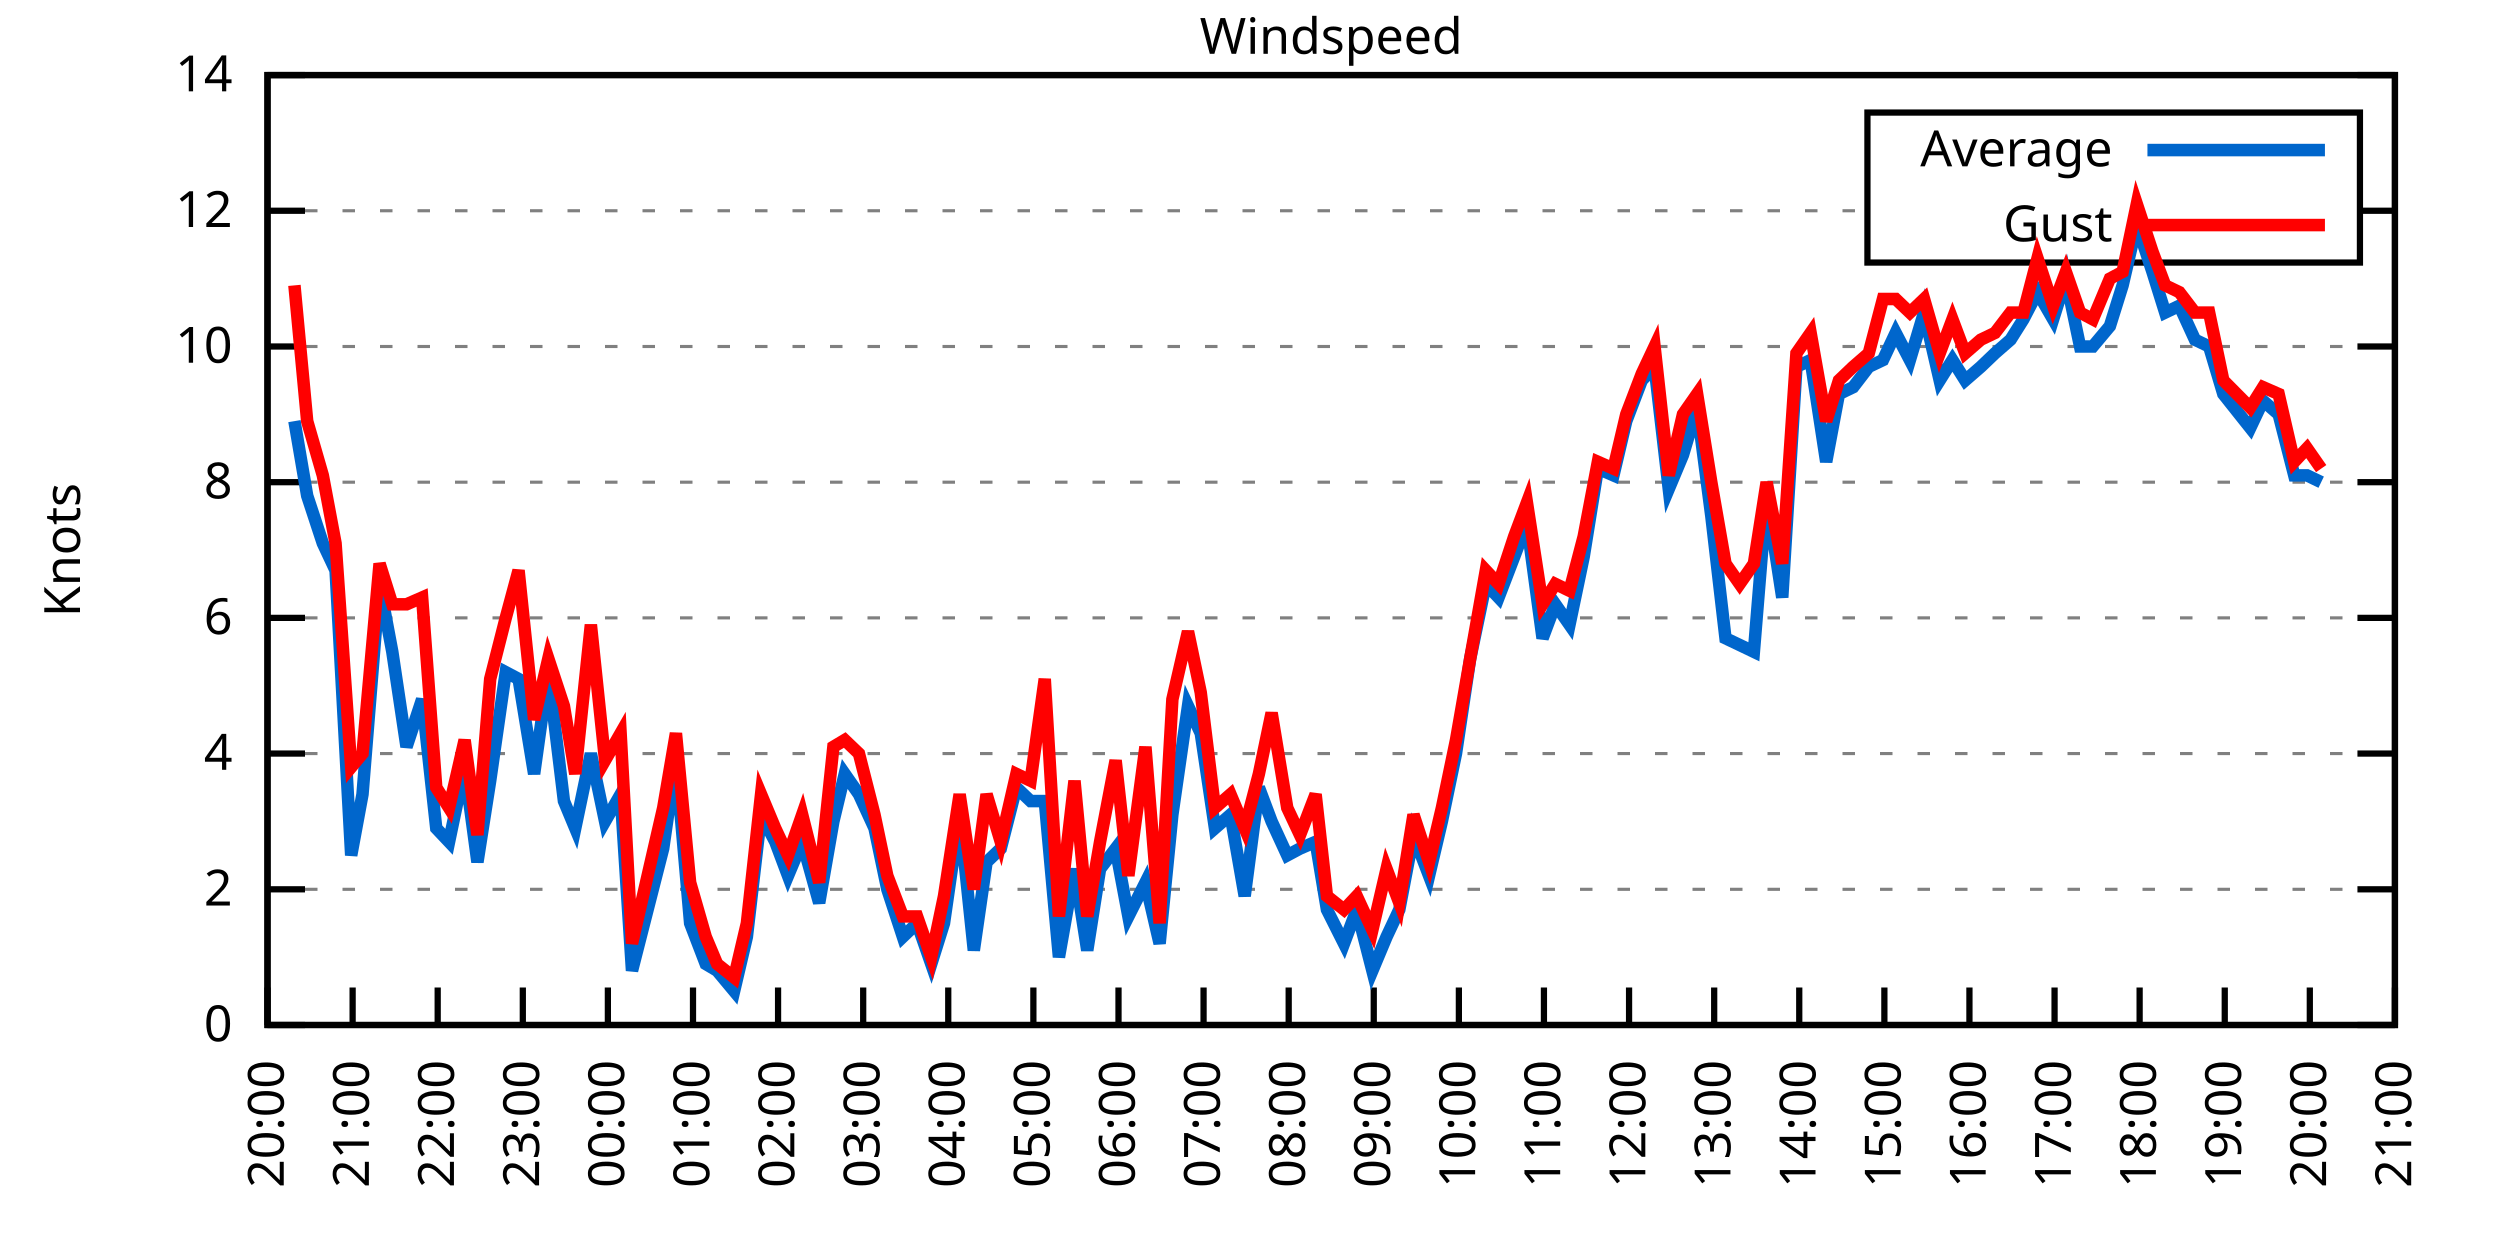
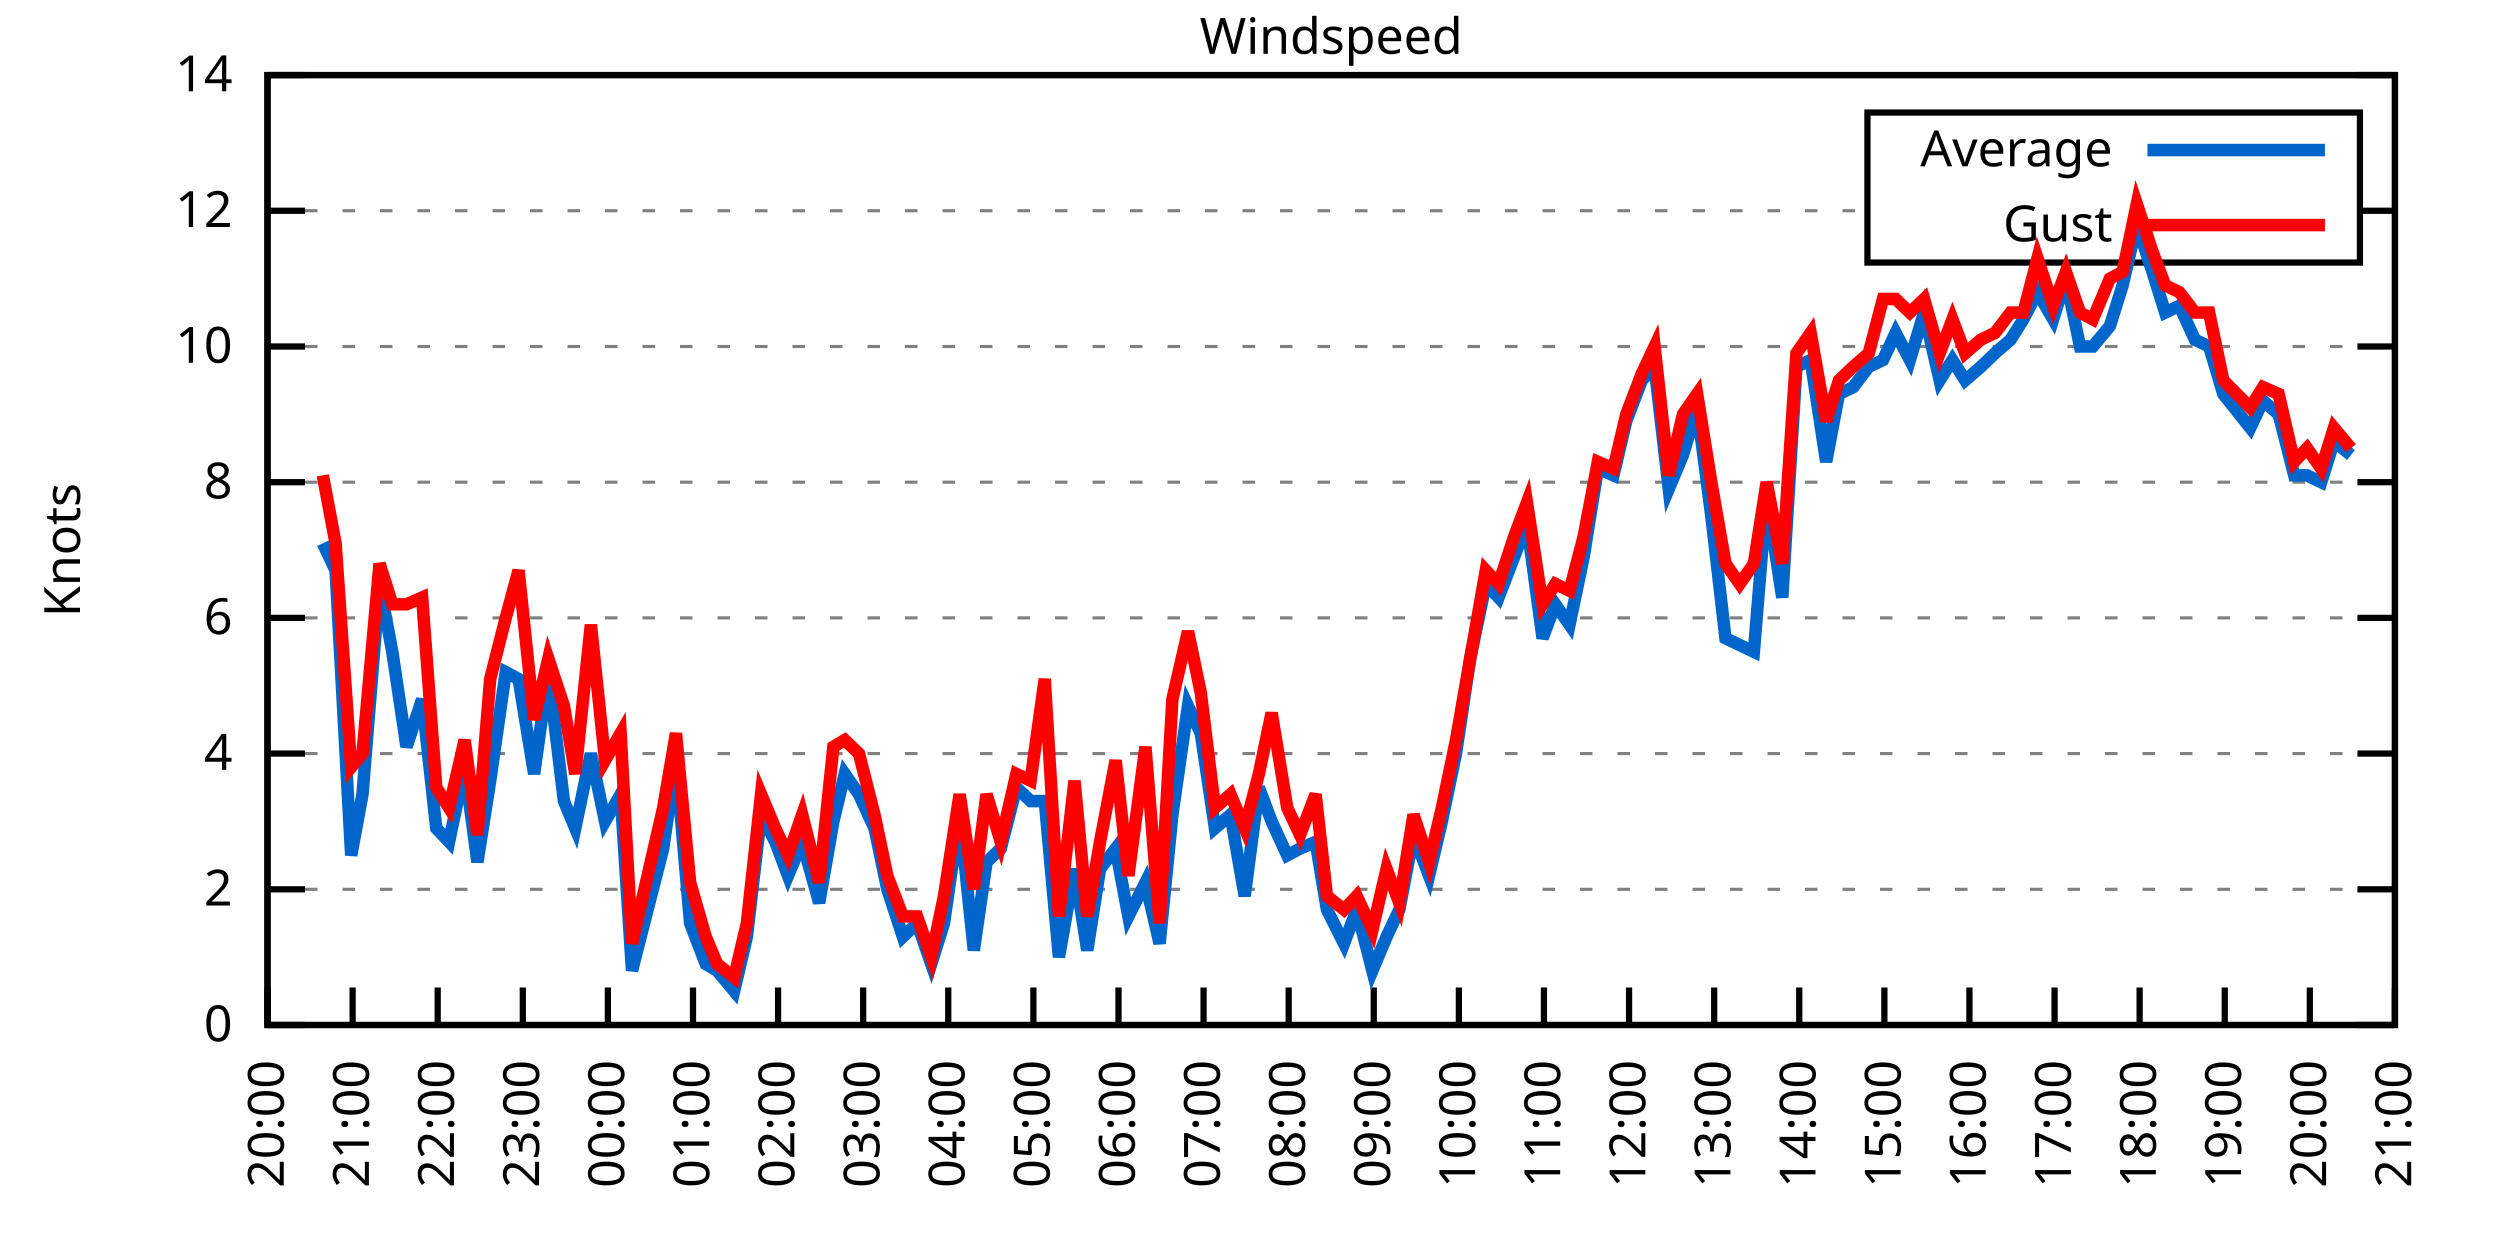
<svg xmlns="http://www.w3.org/2000/svg" xmlns:xlink="http://www.w3.org/1999/xlink" width="400" height="200" viewBox="0 0 400 200">
  <g id="gnuplot_canvas">
    <rect x="0" y="0" width="400" height="200" fill="none" />
    <defs>
      <circle id="gpDot" r="0.5" stroke-width="0.5" stroke="currentColor" />
      <path id="gpPt0" stroke-width="0.333" stroke="currentColor" d="M-1,0 h2 M0,-1 v2" />
      <path id="gpPt1" stroke-width="0.333" stroke="currentColor" d="M-1,-1 L1,1 M1,-1 L-1,1" />
      <path id="gpPt2" stroke-width="0.333" stroke="currentColor" d="M-1,0 L1,0 M0,-1 L0,1 M-1,-1 L1,1 M-1,1 L1,-1" />
      <rect id="gpPt3" stroke-width="0.333" stroke="currentColor" x="-1" y="-1" width="2" height="2" />
      <rect id="gpPt4" stroke-width="0.333" stroke="currentColor" fill="currentColor" x="-1" y="-1" width="2" height="2" />
      <circle id="gpPt5" stroke-width="0.333" stroke="currentColor" cx="0" cy="0" r="1" />
      <use xlink:href="#gpPt5" id="gpPt6" fill="currentColor" stroke="none" />
      <path id="gpPt7" stroke-width="0.333" stroke="currentColor" d="M0,-1.33 L-1.33,0.67 L1.33,0.67 z" />
      <use xlink:href="#gpPt7" id="gpPt8" fill="currentColor" stroke="none" />
      <use xlink:href="#gpPt7" id="gpPt9" stroke="currentColor" transform="rotate(180)" />
      <use xlink:href="#gpPt9" id="gpPt10" fill="currentColor" stroke="none" />
      <use xlink:href="#gpPt3" id="gpPt11" stroke="currentColor" transform="rotate(45)" />
      <use xlink:href="#gpPt11" id="gpPt12" fill="currentColor" stroke="none" />
      <path id="gpPt13" stroke-width="0.333" stroke="currentColor" d="M0,1.330 L1.265,0.411 L0.782,-1.067 L-0.782,-1.076 L-1.265,0.411 z" />
      <use xlink:href="#gpPt13" id="gpPt14" fill="currentColor" stroke="none" />
      <filter id="textbox" filterUnits="objectBoundingBox" x="0" y="0" height="1" width="1">
        <feFlood flood-color="white" flood-opacity="1" result="bgnd" />
        <feComposite in="SourceGraphic" in2="bgnd" operator="atop" />
      </filter>
      <filter id="greybox" filterUnits="objectBoundingBox" x="0" y="0" height="1" width="1">
        <feFlood flood-color="lightgrey" flood-opacity="1" result="grey" />
        <feComposite in="SourceGraphic" in2="grey" operator="atop" />
      </filter>
    </defs>
    <g fill="none" color="white" stroke="currentColor" stroke-width="1.00" stroke-linecap="butt" stroke-linejoin="miter">
</g>
    <g fill="none" color="black" stroke="currentColor" stroke-width="1.00" stroke-linecap="butt" stroke-linejoin="miter">
      <g stroke="none" shape-rendering="crispEdges">
        <polygon fill="rgb(255, 255, 255)" points="42.80,164.00 383.18,164.00 383.18,12.02 42.80,12.02 " />
      </g>
    </g>
    <g fill="none" color="black" stroke="currentColor" stroke-width="1.00" stroke-linecap="butt" stroke-linejoin="miter">
</g>
    <g fill="none" color="black" stroke="black" stroke-width="0.50" stroke-linecap="butt" stroke-linejoin="miter">
</g>
    <g fill="none" color="gray" stroke="currentColor" stroke-width="0.50" stroke-linecap="butt" stroke-linejoin="miter">
      <path stroke="gray" stroke-dasharray="2,4" class="gridline" d="M42.80,164.00 L383.19,164.00  " />
    </g>
    <g fill="none" color="gray" stroke="gray" stroke-width="1.00" stroke-linecap="butt" stroke-linejoin="miter">
</g>
    <g fill="none" color="black" stroke="currentColor" stroke-width="1.00" stroke-linecap="butt" stroke-linejoin="miter">
      <path stroke="black" d="M42.80,164.00 L48.80,164.00 M383.19,164.00 L377.19,164.00  " />
      <g transform="translate(37.20,166.60)" stroke="none" fill="black" font-family="Sans" font-size="8.00" text-anchor="end">
        <text>
          <tspan font-family="Sans"> 0</tspan>
        </text>
      </g>
    </g>
    <g fill="none" color="black" stroke="currentColor" stroke-width="1.00" stroke-linecap="butt" stroke-linejoin="miter">
</g>
    <g fill="none" color="black" stroke="black" stroke-width="0.50" stroke-linecap="butt" stroke-linejoin="miter">
</g>
    <g fill="none" color="gray" stroke="currentColor" stroke-width="0.50" stroke-linecap="butt" stroke-linejoin="miter">
      <path stroke="gray" stroke-dasharray="2,4" class="gridline" d="M42.80,142.29 L383.19,142.29  " />
    </g>
    <g fill="none" color="gray" stroke="gray" stroke-width="1.00" stroke-linecap="butt" stroke-linejoin="miter">
</g>
    <g fill="none" color="black" stroke="currentColor" stroke-width="1.00" stroke-linecap="butt" stroke-linejoin="miter">
      <path stroke="black" d="M42.80,142.29 L48.80,142.29 M383.19,142.29 L377.19,142.29  " />
      <g transform="translate(37.20,144.89)" stroke="none" fill="black" font-family="Sans" font-size="8.00" text-anchor="end">
        <text>
          <tspan font-family="Sans"> 2</tspan>
        </text>
      </g>
    </g>
    <g fill="none" color="black" stroke="currentColor" stroke-width="1.00" stroke-linecap="butt" stroke-linejoin="miter">
</g>
    <g fill="none" color="black" stroke="black" stroke-width="0.50" stroke-linecap="butt" stroke-linejoin="miter">
</g>
    <g fill="none" color="gray" stroke="currentColor" stroke-width="0.50" stroke-linecap="butt" stroke-linejoin="miter">
      <path stroke="gray" stroke-dasharray="2,4" class="gridline" d="M42.80,120.57 L383.19,120.57  " />
    </g>
    <g fill="none" color="gray" stroke="gray" stroke-width="1.00" stroke-linecap="butt" stroke-linejoin="miter">
</g>
    <g fill="none" color="black" stroke="currentColor" stroke-width="1.00" stroke-linecap="butt" stroke-linejoin="miter">
      <path stroke="black" d="M42.80,120.57 L48.80,120.57 M383.19,120.57 L377.19,120.57  " />
      <g transform="translate(37.20,123.17)" stroke="none" fill="black" font-family="Sans" font-size="8.00" text-anchor="end">
        <text>
          <tspan font-family="Sans"> 4</tspan>
        </text>
      </g>
    </g>
    <g fill="none" color="black" stroke="currentColor" stroke-width="1.00" stroke-linecap="butt" stroke-linejoin="miter">
</g>
    <g fill="none" color="black" stroke="black" stroke-width="0.50" stroke-linecap="butt" stroke-linejoin="miter">
</g>
    <g fill="none" color="gray" stroke="currentColor" stroke-width="0.50" stroke-linecap="butt" stroke-linejoin="miter">
      <path stroke="gray" stroke-dasharray="2,4" class="gridline" d="M42.80,98.86 L383.19,98.86  " />
    </g>
    <g fill="none" color="gray" stroke="gray" stroke-width="1.00" stroke-linecap="butt" stroke-linejoin="miter">
</g>
    <g fill="none" color="black" stroke="currentColor" stroke-width="1.00" stroke-linecap="butt" stroke-linejoin="miter">
      <path stroke="black" d="M42.80,98.86 L48.80,98.86 M383.19,98.86 L377.19,98.86  " />
      <g transform="translate(37.20,101.46)" stroke="none" fill="black" font-family="Sans" font-size="8.00" text-anchor="end">
        <text>
          <tspan font-family="Sans"> 6</tspan>
        </text>
      </g>
    </g>
    <g fill="none" color="black" stroke="currentColor" stroke-width="1.00" stroke-linecap="butt" stroke-linejoin="miter">
</g>
    <g fill="none" color="black" stroke="black" stroke-width="0.50" stroke-linecap="butt" stroke-linejoin="miter">
</g>
    <g fill="none" color="gray" stroke="currentColor" stroke-width="0.50" stroke-linecap="butt" stroke-linejoin="miter">
      <path stroke="gray" stroke-dasharray="2,4" class="gridline" d="M42.80,77.15 L383.19,77.15  " />
    </g>
    <g fill="none" color="gray" stroke="gray" stroke-width="1.00" stroke-linecap="butt" stroke-linejoin="miter">
</g>
    <g fill="none" color="black" stroke="currentColor" stroke-width="1.00" stroke-linecap="butt" stroke-linejoin="miter">
      <path stroke="black" d="M42.80,77.15 L48.80,77.15 M383.19,77.15 L377.19,77.15  " />
      <g transform="translate(37.20,79.75)" stroke="none" fill="black" font-family="Sans" font-size="8.00" text-anchor="end">
        <text>
          <tspan font-family="Sans"> 8</tspan>
        </text>
      </g>
    </g>
    <g fill="none" color="black" stroke="currentColor" stroke-width="1.00" stroke-linecap="butt" stroke-linejoin="miter">
</g>
    <g fill="none" color="black" stroke="black" stroke-width="0.50" stroke-linecap="butt" stroke-linejoin="miter">
</g>
    <g fill="none" color="gray" stroke="currentColor" stroke-width="0.50" stroke-linecap="butt" stroke-linejoin="miter">
      <path stroke="gray" stroke-dasharray="2,4" class="gridline" d="M42.80,55.44 L383.19,55.44  " />
    </g>
    <g fill="none" color="gray" stroke="gray" stroke-width="1.00" stroke-linecap="butt" stroke-linejoin="miter">
</g>
    <g fill="none" color="black" stroke="currentColor" stroke-width="1.00" stroke-linecap="butt" stroke-linejoin="miter">
      <path stroke="black" d="M42.80,55.44 L48.80,55.44 M383.19,55.44 L377.19,55.44  " />
      <g transform="translate(37.20,58.04)" stroke="none" fill="black" font-family="Sans" font-size="8.00" text-anchor="end">
        <text>
          <tspan font-family="Sans"> 10</tspan>
        </text>
      </g>
    </g>
    <g fill="none" color="black" stroke="currentColor" stroke-width="1.00" stroke-linecap="butt" stroke-linejoin="miter">
</g>
    <g fill="none" color="black" stroke="black" stroke-width="0.50" stroke-linecap="butt" stroke-linejoin="miter">
</g>
    <g fill="none" color="gray" stroke="currentColor" stroke-width="0.50" stroke-linecap="butt" stroke-linejoin="miter">
      <path stroke="gray" stroke-dasharray="2,4" class="gridline" d="M42.80,33.72 L298.79,33.72 M377.59,33.72 L383.19,33.72  " />
    </g>
    <g fill="none" color="gray" stroke="gray" stroke-width="1.00" stroke-linecap="butt" stroke-linejoin="miter">
</g>
    <g fill="none" color="black" stroke="currentColor" stroke-width="1.00" stroke-linecap="butt" stroke-linejoin="miter">
      <path stroke="black" d="M42.80,33.72 L48.80,33.72 M383.19,33.72 L377.19,33.72  " />
      <g transform="translate(37.20,36.32)" stroke="none" fill="black" font-family="Sans" font-size="8.00" text-anchor="end">
        <text>
          <tspan font-family="Sans"> 12</tspan>
        </text>
      </g>
    </g>
    <g fill="none" color="black" stroke="currentColor" stroke-width="1.00" stroke-linecap="butt" stroke-linejoin="miter">
</g>
    <g fill="none" color="black" stroke="black" stroke-width="0.50" stroke-linecap="butt" stroke-linejoin="miter">
</g>
    <g fill="none" color="gray" stroke="currentColor" stroke-width="0.50" stroke-linecap="butt" stroke-linejoin="miter">
      <path stroke="gray" stroke-dasharray="2,4" class="gridline" d="M42.80,12.01 L383.19,12.01  " />
    </g>
    <g fill="none" color="gray" stroke="gray" stroke-width="1.00" stroke-linecap="butt" stroke-linejoin="miter">
</g>
    <g fill="none" color="black" stroke="currentColor" stroke-width="1.00" stroke-linecap="butt" stroke-linejoin="miter">
      <path stroke="black" d="M42.80,12.01 L48.80,12.01 M383.19,12.01 L377.19,12.01  " />
      <g transform="translate(37.20,14.61)" stroke="none" fill="black" font-family="Sans" font-size="8.00" text-anchor="end">
        <text>
          <tspan font-family="Sans"> 14</tspan>
        </text>
      </g>
    </g>
    <g fill="none" color="black" stroke="currentColor" stroke-width="1.00" stroke-linecap="butt" stroke-linejoin="miter">
      <path stroke="black" d="M42.80,164.00 L42.80,158.00  " />
      <g transform="translate(45.40,169.60) rotate(270.00)" stroke="none" fill="black" font-family="Sans" font-size="8.00" text-anchor="end">
        <text>
          <tspan font-family="Sans">20:00</tspan>
        </text>
      </g>
    </g>
    <g fill="none" color="black" stroke="currentColor" stroke-width="1.00" stroke-linecap="butt" stroke-linejoin="miter">
      <path stroke="black" d="M56.42,164.00 L56.42,158.00  " />
      <g transform="translate(59.02,169.60) rotate(270.00)" stroke="none" fill="black" font-family="Sans" font-size="8.00" text-anchor="end">
        <text>
          <tspan font-family="Sans">21:00</tspan>
        </text>
      </g>
    </g>
    <g fill="none" color="black" stroke="currentColor" stroke-width="1.00" stroke-linecap="butt" stroke-linejoin="miter">
      <path stroke="black" d="M70.03,164.00 L70.03,158.00  " />
      <g transform="translate(72.63,169.60) rotate(270.00)" stroke="none" fill="black" font-family="Sans" font-size="8.00" text-anchor="end">
        <text>
          <tspan font-family="Sans">22:00</tspan>
        </text>
      </g>
    </g>
    <g fill="none" color="black" stroke="currentColor" stroke-width="1.00" stroke-linecap="butt" stroke-linejoin="miter">
      <path stroke="black" d="M83.65,164.00 L83.65,158.00  " />
      <g transform="translate(86.25,169.60) rotate(270.00)" stroke="none" fill="black" font-family="Sans" font-size="8.00" text-anchor="end">
        <text>
          <tspan font-family="Sans">23:00</tspan>
        </text>
      </g>
    </g>
    <g fill="none" color="black" stroke="currentColor" stroke-width="1.00" stroke-linecap="butt" stroke-linejoin="miter">
      <path stroke="black" d="M97.26,164.00 L97.26,158.00  " />
      <g transform="translate(99.86,169.60) rotate(270.00)" stroke="none" fill="black" font-family="Sans" font-size="8.00" text-anchor="end">
        <text>
          <tspan font-family="Sans">00:00</tspan>
        </text>
      </g>
    </g>
    <g fill="none" color="black" stroke="currentColor" stroke-width="1.00" stroke-linecap="butt" stroke-linejoin="miter">
      <path stroke="black" d="M110.88,164.00 L110.88,158.00  " />
      <g transform="translate(113.48,169.60) rotate(270.00)" stroke="none" fill="black" font-family="Sans" font-size="8.00" text-anchor="end">
        <text>
          <tspan font-family="Sans">01:00</tspan>
        </text>
      </g>
    </g>
    <g fill="none" color="black" stroke="currentColor" stroke-width="1.00" stroke-linecap="butt" stroke-linejoin="miter">
      <path stroke="black" d="M124.49,164.00 L124.49,158.00  " />
      <g transform="translate(127.09,169.60) rotate(270.00)" stroke="none" fill="black" font-family="Sans" font-size="8.00" text-anchor="end">
        <text>
          <tspan font-family="Sans">02:00</tspan>
        </text>
      </g>
    </g>
    <g fill="none" color="black" stroke="currentColor" stroke-width="1.00" stroke-linecap="butt" stroke-linejoin="miter">
      <path stroke="black" d="M138.11,164.00 L138.11,158.00  " />
      <g transform="translate(140.71,169.60) rotate(270.00)" stroke="none" fill="black" font-family="Sans" font-size="8.00" text-anchor="end">
        <text>
          <tspan font-family="Sans">03:00</tspan>
        </text>
      </g>
    </g>
    <g fill="none" color="black" stroke="currentColor" stroke-width="1.00" stroke-linecap="butt" stroke-linejoin="miter">
      <path stroke="black" d="M151.72,164.00 L151.72,158.00  " />
      <g transform="translate(154.32,169.60) rotate(270.00)" stroke="none" fill="black" font-family="Sans" font-size="8.00" text-anchor="end">
        <text>
          <tspan font-family="Sans">04:00</tspan>
        </text>
      </g>
    </g>
    <g fill="none" color="black" stroke="currentColor" stroke-width="1.00" stroke-linecap="butt" stroke-linejoin="miter">
      <path stroke="black" d="M165.34,164.00 L165.34,158.00  " />
      <g transform="translate(167.94,169.60) rotate(270.00)" stroke="none" fill="black" font-family="Sans" font-size="8.00" text-anchor="end">
        <text>
          <tspan font-family="Sans">05:00</tspan>
        </text>
      </g>
    </g>
    <g fill="none" color="black" stroke="currentColor" stroke-width="1.00" stroke-linecap="butt" stroke-linejoin="miter">
      <path stroke="black" d="M178.96,164.00 L178.96,158.00  " />
      <g transform="translate(181.56,169.60) rotate(270.00)" stroke="none" fill="black" font-family="Sans" font-size="8.00" text-anchor="end">
        <text>
          <tspan font-family="Sans">06:00</tspan>
        </text>
      </g>
    </g>
    <g fill="none" color="black" stroke="currentColor" stroke-width="1.00" stroke-linecap="butt" stroke-linejoin="miter">
      <path stroke="black" d="M192.57,164.00 L192.57,158.00  " />
      <g transform="translate(195.17,169.60) rotate(270.00)" stroke="none" fill="black" font-family="Sans" font-size="8.00" text-anchor="end">
        <text>
          <tspan font-family="Sans">07:00</tspan>
        </text>
      </g>
    </g>
    <g fill="none" color="black" stroke="currentColor" stroke-width="1.00" stroke-linecap="butt" stroke-linejoin="miter">
      <path stroke="black" d="M206.19,164.00 L206.19,158.00  " />
      <g transform="translate(208.79,169.60) rotate(270.00)" stroke="none" fill="black" font-family="Sans" font-size="8.00" text-anchor="end">
        <text>
          <tspan font-family="Sans">08:00</tspan>
        </text>
      </g>
    </g>
    <g fill="none" color="black" stroke="currentColor" stroke-width="1.00" stroke-linecap="butt" stroke-linejoin="miter">
      <path stroke="black" d="M219.80,164.00 L219.80,158.00  " />
      <g transform="translate(222.40,169.60) rotate(270.00)" stroke="none" fill="black" font-family="Sans" font-size="8.00" text-anchor="end">
        <text>
          <tspan font-family="Sans">09:00</tspan>
        </text>
      </g>
    </g>
    <g fill="none" color="black" stroke="currentColor" stroke-width="1.00" stroke-linecap="butt" stroke-linejoin="miter">
      <path stroke="black" d="M233.42,164.00 L233.42,158.00  " />
      <g transform="translate(236.02,169.60) rotate(270.00)" stroke="none" fill="black" font-family="Sans" font-size="8.00" text-anchor="end">
        <text>
          <tspan font-family="Sans">10:00</tspan>
        </text>
      </g>
    </g>
    <g fill="none" color="black" stroke="currentColor" stroke-width="1.00" stroke-linecap="butt" stroke-linejoin="miter">
      <path stroke="black" d="M247.03,164.00 L247.03,158.00  " />
      <g transform="translate(249.63,169.60) rotate(270.00)" stroke="none" fill="black" font-family="Sans" font-size="8.00" text-anchor="end">
        <text>
          <tspan font-family="Sans">11:00</tspan>
        </text>
      </g>
    </g>
    <g fill="none" color="black" stroke="currentColor" stroke-width="1.00" stroke-linecap="butt" stroke-linejoin="miter">
      <path stroke="black" d="M260.65,164.00 L260.65,158.00  " />
      <g transform="translate(263.25,169.60) rotate(270.00)" stroke="none" fill="black" font-family="Sans" font-size="8.00" text-anchor="end">
        <text>
          <tspan font-family="Sans">12:00</tspan>
        </text>
      </g>
    </g>
    <g fill="none" color="black" stroke="currentColor" stroke-width="1.00" stroke-linecap="butt" stroke-linejoin="miter">
      <path stroke="black" d="M274.27,164.00 L274.27,158.00  " />
      <g transform="translate(276.87,169.60) rotate(270.00)" stroke="none" fill="black" font-family="Sans" font-size="8.00" text-anchor="end">
        <text>
          <tspan font-family="Sans">13:00</tspan>
        </text>
      </g>
    </g>
    <g fill="none" color="black" stroke="currentColor" stroke-width="1.00" stroke-linecap="butt" stroke-linejoin="miter">
      <path stroke="black" d="M287.88,164.00 L287.88,158.00  " />
      <g transform="translate(290.48,169.60) rotate(270.00)" stroke="none" fill="black" font-family="Sans" font-size="8.00" text-anchor="end">
        <text>
          <tspan font-family="Sans">14:00</tspan>
        </text>
      </g>
    </g>
    <g fill="none" color="black" stroke="currentColor" stroke-width="1.00" stroke-linecap="butt" stroke-linejoin="miter">
      <path stroke="black" d="M301.50,164.00 L301.50,158.00  " />
      <g transform="translate(304.10,169.60) rotate(270.00)" stroke="none" fill="black" font-family="Sans" font-size="8.00" text-anchor="end">
        <text>
          <tspan font-family="Sans">15:00</tspan>
        </text>
      </g>
    </g>
    <g fill="none" color="black" stroke="currentColor" stroke-width="1.00" stroke-linecap="butt" stroke-linejoin="miter">
      <path stroke="black" d="M315.11,164.00 L315.11,158.00  " />
      <g transform="translate(317.71,169.60) rotate(270.00)" stroke="none" fill="black" font-family="Sans" font-size="8.00" text-anchor="end">
        <text>
          <tspan font-family="Sans">16:00</tspan>
        </text>
      </g>
    </g>
    <g fill="none" color="black" stroke="currentColor" stroke-width="1.00" stroke-linecap="butt" stroke-linejoin="miter">
      <path stroke="black" d="M328.73,164.00 L328.73,158.00  " />
      <g transform="translate(331.33,169.60) rotate(270.00)" stroke="none" fill="black" font-family="Sans" font-size="8.00" text-anchor="end">
        <text>
          <tspan font-family="Sans">17:00</tspan>
        </text>
      </g>
    </g>
    <g fill="none" color="black" stroke="currentColor" stroke-width="1.00" stroke-linecap="butt" stroke-linejoin="miter">
      <path stroke="black" d="M342.34,164.00 L342.34,158.00  " />
      <g transform="translate(344.94,169.60) rotate(270.00)" stroke="none" fill="black" font-family="Sans" font-size="8.00" text-anchor="end">
        <text>
          <tspan font-family="Sans">18:00</tspan>
        </text>
      </g>
    </g>
    <g fill="none" color="black" stroke="currentColor" stroke-width="1.00" stroke-linecap="butt" stroke-linejoin="miter">
      <path stroke="black" d="M355.96,164.00 L355.96,158.00  " />
      <g transform="translate(358.56,169.60) rotate(270.00)" stroke="none" fill="black" font-family="Sans" font-size="8.00" text-anchor="end">
        <text>
          <tspan font-family="Sans">19:00</tspan>
        </text>
      </g>
    </g>
    <g fill="none" color="black" stroke="currentColor" stroke-width="1.00" stroke-linecap="butt" stroke-linejoin="miter">
      <path stroke="black" d="M369.57,164.00 L369.57,158.00  " />
      <g transform="translate(372.17,169.60) rotate(270.00)" stroke="none" fill="black" font-family="Sans" font-size="8.00" text-anchor="end">
        <text>
          <tspan font-family="Sans">20:00</tspan>
        </text>
      </g>
    </g>
    <g fill="none" color="black" stroke="currentColor" stroke-width="1.00" stroke-linecap="butt" stroke-linejoin="miter">
      <path stroke="black" d="M383.19,164.00 L383.19,158.00  " />
      <g transform="translate(385.79,169.60) rotate(270.00)" stroke="none" fill="black" font-family="Sans" font-size="8.00" text-anchor="end">
        <text>
          <tspan font-family="Sans">21:00</tspan>
        </text>
      </g>
    </g>
    <g fill="none" color="black" stroke="currentColor" stroke-width="1.00" stroke-linecap="butt" stroke-linejoin="miter">
</g>
    <g fill="none" color="black" stroke="currentColor" stroke-width="1.00" stroke-linecap="butt" stroke-linejoin="miter">
      <path stroke="black" d="M42.80,12.01 L42.80,164.00 L383.19,164.00 L383.19,12.01 L42.80,12.01 Z  " />
    </g>
    <g fill="none" color="black" stroke="currentColor" stroke-width="1.00" stroke-linecap="butt" stroke-linejoin="miter">
</g>
    <g fill="none" color="black" stroke="currentColor" stroke-width="1.00" stroke-linecap="butt" stroke-linejoin="miter">
      <path stroke="black" d="M298.79,42.01 L298.79,18.01 L377.59,18.01 L377.59,42.01 L298.79,42.01 Z  " />
    </g>
    <g id="Windspeed_plot_1">
      <g fill="none" color="white" stroke="black" stroke-width="2.00" stroke-linecap="butt" stroke-linejoin="miter">
</g>
      <g fill="none" color="black" stroke="currentColor" stroke-width="2.00" stroke-linecap="butt" stroke-linejoin="miter">
        <g transform="translate(337.99,26.61)" stroke="none" fill="black" font-family="Sans" font-size="8.00" text-anchor="end">
          <text>
            <tspan font-family="Sans">Average</tspan>
          </text>
        </g>
      </g>
      <g fill="none" color="black" stroke="currentColor" stroke-width="2.00" stroke-linecap="butt" stroke-linejoin="miter">
-         <path stroke="rgb(  0, 102, 204)" d="M343.59,24.01 L371.99,24.01 M47.11,67.38 L49.15,79.32 L51.65,86.92 L53.69,91.26 L56.19,136.86 L58.00,127.09   L60.73,93.43 L62.77,104.29 L65.04,119.49 L67.54,111.89 L69.80,132.52 L71.85,134.69 L74.34,122.75 L76.39,137.94   L78.43,124.92 L80.92,107.55 L82.97,108.63 L85.46,123.83 L87.73,107.55 L90.23,128.17 L92.04,132.52 L94.54,120.57   L96.81,131.43 L99.30,127.09 L101.12,155.31 L106.11,135.77 L108.15,121.66 L110.42,147.72 L112.92,154.23 L114.74,155.31   L117.46,158.57 L119.50,149.89 L121.77,130.35 L124.04,134.69 L126.08,140.12 L128.35,134.69 L131.07,144.46 L133.34,131.43   L135.16,123.83 L137.43,127.09 L139.92,132.52 L141.97,142.29 L144.46,149.89 L146.73,147.72 L149.00,154.23 L151.04,147.72   L153.54,130.35 L155.81,152.06 L157.85,137.94 L160.12,135.77 L162.62,126.00 L164.89,128.17 L167.16,128.17 L169.43,153.14   L171.92,139.03 L173.96,152.06 L176.01,139.03 L178.50,135.77 L180.54,146.63 L183.27,141.20 L185.54,150.97 L187.58,130.35   L190.08,112.97 L192.12,117.32 L194.39,132.52 L196.88,130.35 L199.15,143.37 L201.42,126.00 L203.46,131.43 L205.96,136.86   L208.00,135.77 L210.50,134.69 L212.31,145.54 L215.04,150.97 L217.08,145.54 L219.58,155.31 L221.85,149.89 L223.89,145.54   L226.16,133.60 L228.65,140.12 L230.70,131.43 L232.96,120.57 L235.23,105.38 L237.73,93.43 L239.77,95.60 L242.27,89.09   L244.31,83.66 L246.81,102.12 L248.85,96.69 L251.12,99.95 L253.39,89.09 L255.66,74.98 L258.15,76.06 L260.20,67.38   L262.69,60.86 L264.73,58.69 L267.00,78.23 L269.27,72.81 L271.54,65.21 L273.81,82.58 L276.08,102.12 L278.35,103.20   L280.62,104.29 L282.66,79.32 L285.16,95.60 L287.43,58.69 L289.70,57.61 L292.19,73.89 L294.23,63.04 L296.50,61.95   L299.00,58.69 L301.27,57.61 L303.31,53.26 L305.58,57.61 L307.85,50.01 L310.35,60.86 L312.39,57.61 L314.43,60.86   L316.93,58.69 L319.20,56.52 L321.69,54.35 L323.74,51.09 L326.00,46.75 L328.50,51.09 L330.54,44.58 L332.81,55.44   L334.85,55.44 L337.58,52.18 L339.62,45.66 L341.89,35.89 L344.39,43.49 L346.43,50.01 L348.70,48.92 L351.19,54.35   L353.46,55.44 L355.73,63.04 L360.04,68.46 L362.09,64.12 L364.58,66.29 L367.08,76.06 L369.12,76.06 L371.39,77.15    " />
+         <path stroke="rgb(  0, 102, 204)" d="M343.59,24.01 L371.99,24.01 M51.65,86.92 L53.69,91.26 L56.19,136.86 L58.00,127.09 L60.73,93.43 L62.77,104.29   L65.04,119.49 L67.54,111.89 L69.80,132.52 L71.85,134.69 L74.34,122.75 L76.39,137.94 L78.43,124.92 L80.92,107.55   L82.97,108.63 L85.46,123.83 L87.73,107.55 L90.23,128.17 L92.04,132.52 L94.54,120.57 L96.81,131.43 L99.30,127.09   L101.12,155.31 L106.11,135.77 L108.15,121.66 L110.42,147.72 L112.92,154.23 L114.74,155.31 L117.46,158.57 L119.50,149.89   L121.77,130.35 L124.04,134.69 L126.08,140.12 L128.35,134.69 L131.07,144.46 L133.34,131.43 L135.16,123.83 L137.43,127.09   L139.92,132.52 L141.97,142.29 L144.46,149.89 L146.73,147.72 L149.00,154.23 L151.04,147.72 L153.54,130.35 L155.81,152.06   L157.85,137.94 L160.12,135.77 L162.62,126.00 L164.89,128.17 L167.16,128.17 L169.43,153.14 L171.92,139.03 L173.96,152.06   L176.01,139.03 L178.50,135.77 L180.54,146.63 L183.27,141.20 L185.54,150.97 L187.58,130.35 L190.08,112.97 L192.12,117.32   L194.39,132.52 L196.88,130.35 L199.15,143.37 L201.42,126.00 L203.46,131.43 L205.96,136.86 L208.00,135.77 L210.50,134.69   L212.31,145.54 L215.04,150.97 L217.08,145.54 L219.58,155.31 L221.85,149.89 L223.89,145.54 L226.16,133.60 L228.65,140.12   L230.70,131.43 L232.96,120.57 L235.23,105.38 L237.73,93.43 L239.77,95.60 L242.27,89.09 L244.31,83.66 L246.81,102.12   L248.85,96.69 L251.12,99.95 L253.39,89.09 L255.66,74.98 L258.15,76.06 L260.20,67.38 L262.69,60.86 L264.73,58.69   L267.00,78.23 L269.27,72.81 L271.54,65.21 L273.81,82.58 L276.08,102.12 L278.35,103.20 L280.62,104.29 L282.66,79.32   L285.16,95.60 L287.43,58.69 L289.70,57.61 L292.19,73.89 L294.23,63.04 L296.50,61.95 L299.00,58.69 L301.27,57.61   L303.31,53.26 L305.58,57.61 L307.85,50.01 L310.35,60.86 L312.39,57.61 L314.43,60.86 L316.93,58.69 L319.20,56.52   L321.69,54.35 L323.74,51.09 L326.00,46.75 L328.50,51.09 L330.54,44.58 L332.81,55.44 L334.85,55.44 L337.58,52.18   L339.62,45.66 L341.89,35.89 L344.39,43.49 L346.43,50.01 L348.70,48.92 L351.19,54.35 L353.46,55.44 L355.73,63.04   L360.04,68.46 L362.09,64.12 L364.58,66.29 L367.08,76.06 L369.12,76.06 L371.39,77.15 L373.43,70.63 L376.16,72.81    " />
      </g>
    </g>
    <g id="Windspeed_plot_2">
      <g fill="none" color="black" stroke="currentColor" stroke-width="2.00" stroke-linecap="butt" stroke-linejoin="miter">
        <g transform="translate(337.99,38.61)" stroke="none" fill="black" font-family="Sans" font-size="8.00" text-anchor="end">
          <text>
            <tspan font-family="Sans">Gust</tspan>
          </text>
        </g>
      </g>
      <g fill="none" color="black" stroke="currentColor" stroke-width="2.00" stroke-linecap="butt" stroke-linejoin="miter">
-         <path stroke="rgb(255,   0,   0)" d="M343.59,36.01 L371.99,36.01 M47.11,45.66 L49.15,67.38 L51.65,76.06 L53.69,86.92 L56.19,122.75 L58.00,120.57   L60.73,90.18 L62.77,96.69 L65.04,96.69 L67.54,95.60 L69.80,126.00 L71.85,129.26 L74.34,118.40 L76.39,133.60   L78.43,108.63 L80.92,98.86 L82.97,91.26 L85.46,115.15 L87.73,105.38 L90.23,112.97 L92.04,123.83 L94.54,99.95   L96.81,121.66 L99.30,117.32 L101.12,150.97 L106.11,129.26 L108.15,117.32 L110.42,141.20 L112.92,149.89 L114.74,154.23   L117.46,156.40 L119.50,147.72 L121.77,127.09 L124.04,132.52 L126.08,136.86 L128.35,130.35 L131.07,141.20 L133.34,119.49   L135.16,118.40 L137.43,120.57 L139.92,130.35 L141.97,140.12 L144.46,146.63 L146.73,146.63 L149.00,153.14 L151.04,143.37   L153.54,127.09 L155.81,142.29 L157.85,127.09 L160.12,134.69 L162.62,123.83 L164.89,124.92 L167.16,108.63 L169.43,146.63   L171.92,124.92 L173.96,146.63 L176.01,134.69 L178.50,121.66 L180.54,140.12 L183.27,119.49 L185.54,147.72 L187.58,111.89   L190.08,101.03 L192.12,110.80 L194.39,129.26 L196.88,127.09 L199.15,132.52 L201.42,123.83 L203.46,114.06 L205.96,129.26   L208.00,133.60 L210.50,127.09 L212.31,143.37 L215.04,145.54 L217.08,143.37 L219.58,148.80 L221.85,139.03 L223.89,144.46   L226.16,130.35 L228.65,137.94 L230.70,129.26 L232.96,118.40 L235.23,105.38 L237.73,91.26 L239.77,93.43 L242.27,85.83   L244.31,80.41 L246.81,96.69 L248.85,93.43 L251.12,94.52 L253.39,85.83 L255.66,73.89 L258.15,74.98 L260.20,66.29   L262.69,59.78 L264.73,55.44 L267.00,76.06 L269.27,66.29 L271.54,63.04 L273.81,77.15 L276.08,90.18 L278.35,93.43   L280.62,90.18 L282.66,77.15 L285.16,90.18 L287.43,56.52 L289.70,53.26 L292.19,67.38 L294.23,60.86 L296.50,58.69   L299.00,56.52 L301.27,47.84 L303.31,47.84 L305.58,50.01 L307.85,47.84 L310.35,56.52 L312.39,51.09 L314.43,56.52   L316.93,54.35 L319.20,53.26 L321.69,50.01 L323.74,50.01 L326.00,41.32 L328.50,48.92 L330.54,43.49 L332.81,50.01   L334.85,51.09 L337.58,44.58 L339.62,43.49 L341.89,32.64 L344.39,40.24 L346.43,45.66 L348.70,46.75 L351.19,50.01   L353.46,50.01 L355.73,60.86 L360.04,65.21 L362.09,61.95 L364.58,63.04 L367.08,73.89 L369.12,71.72 L371.39,74.98    " />
+         <path stroke="rgb(255,   0,   0)" d="M343.59,36.01 L371.99,36.01 M51.65,76.06 L53.69,86.92 L56.19,122.75 L58.00,120.57 L60.73,90.18 L62.77,96.69   L65.04,96.69 L67.54,95.60 L69.80,126.00 L71.85,129.26 L74.34,118.40 L76.39,133.60 L78.43,108.63 L80.92,98.86   L82.97,91.26 L85.46,115.15 L87.73,105.38 L90.23,112.97 L92.04,123.83 L94.54,99.95 L96.81,121.66 L99.30,117.32   L101.12,150.97 L106.11,129.26 L108.15,117.32 L110.42,141.20 L112.92,149.89 L114.74,154.23 L117.46,156.40 L119.50,147.72   L121.77,127.09 L124.04,132.52 L126.08,136.86 L128.35,130.35 L131.07,141.20 L133.34,119.49 L135.16,118.40 L137.43,120.57   L139.92,130.35 L141.97,140.12 L144.46,146.63 L146.73,146.63 L149.00,153.14 L151.04,143.37 L153.54,127.09 L155.81,142.29   L157.85,127.09 L160.12,134.69 L162.62,123.83 L164.89,124.92 L167.16,108.63 L169.43,146.63 L171.92,124.92 L173.96,146.63   L176.01,134.69 L178.50,121.66 L180.54,140.12 L183.27,119.49 L185.54,147.72 L187.58,111.89 L190.08,101.03 L192.12,110.80   L194.39,129.26 L196.88,127.09 L199.15,132.52 L201.42,123.83 L203.46,114.06 L205.96,129.26 L208.00,133.60 L210.50,127.09   L212.31,143.37 L215.04,145.54 L217.08,143.37 L219.58,148.80 L221.85,139.03 L223.89,144.46 L226.16,130.35 L228.65,137.94   L230.70,129.26 L232.96,118.40 L235.23,105.38 L237.73,91.26 L239.77,93.43 L242.27,85.83 L244.31,80.41 L246.81,96.69   L248.85,93.43 L251.12,94.52 L253.39,85.83 L255.66,73.89 L258.15,74.98 L260.20,66.29 L262.69,59.78 L264.73,55.44   L267.00,76.06 L269.27,66.29 L271.54,63.04 L273.81,77.15 L276.08,90.18 L278.35,93.43 L280.62,90.18 L282.66,77.15   L285.16,90.18 L287.43,56.52 L289.70,53.26 L292.19,67.38 L294.23,60.86 L296.50,58.69 L299.00,56.52 L301.27,47.84   L303.31,47.84 L305.58,50.01 L307.85,47.84 L310.35,56.52 L312.39,51.09 L314.43,56.52 L316.93,54.35 L319.20,53.26   L321.69,50.01 L323.74,50.01 L326.00,41.32 L328.50,48.92 L330.54,43.49 L332.81,50.01 L334.85,51.09 L337.58,44.58   L339.62,43.49 L341.89,32.64 L344.39,40.24 L346.43,45.66 L348.70,46.75 L351.19,50.01 L353.46,50.01 L355.73,60.86   L360.04,65.21 L362.09,61.95 L364.58,63.04 L367.08,73.89 L369.12,71.72 L371.39,74.98 L373.43,68.46 L376.16,71.72    " />
      </g>
    </g>
    <g fill="none" color="black" stroke="currentColor" stroke-width="2.00" stroke-linecap="butt" stroke-linejoin="miter">
</g>
    <g fill="none" color="black" stroke="black" stroke-width="1.00" stroke-linecap="butt" stroke-linejoin="miter">
</g>
    <g fill="none" color="black" stroke="currentColor" stroke-width="1.00" stroke-linecap="butt" stroke-linejoin="miter">
      <path stroke="black" d="M42.80,12.01 L42.80,164.00 L383.19,164.00 L383.19,12.01 L42.80,12.01 Z  " />
      <g transform="translate(12.80,88.01) rotate(270.00)" stroke="none" fill="black" font-family="Sans" font-size="8.00" text-anchor="middle">
        <text>
          <tspan font-family="Sans">Knots</tspan>
        </text>
      </g>
    </g>
    <g fill="none" color="black" stroke="currentColor" stroke-width="1.00" stroke-linecap="butt" stroke-linejoin="miter">
</g>
    <g fill="none" color="black" stroke="currentColor" stroke-width="1.00" stroke-linecap="butt" stroke-linejoin="miter">
      <g transform="translate(212.99,8.61)" stroke="none" fill="black" font-family="Sans" font-size="8.00" text-anchor="middle">
        <text>
          <tspan font-family="Sans">Windspeed</tspan>
        </text>
      </g>
    </g>
    <g fill="none" color="black" stroke="currentColor" stroke-width="1.00" stroke-linecap="butt" stroke-linejoin="miter">
</g>
  </g>
</svg>
